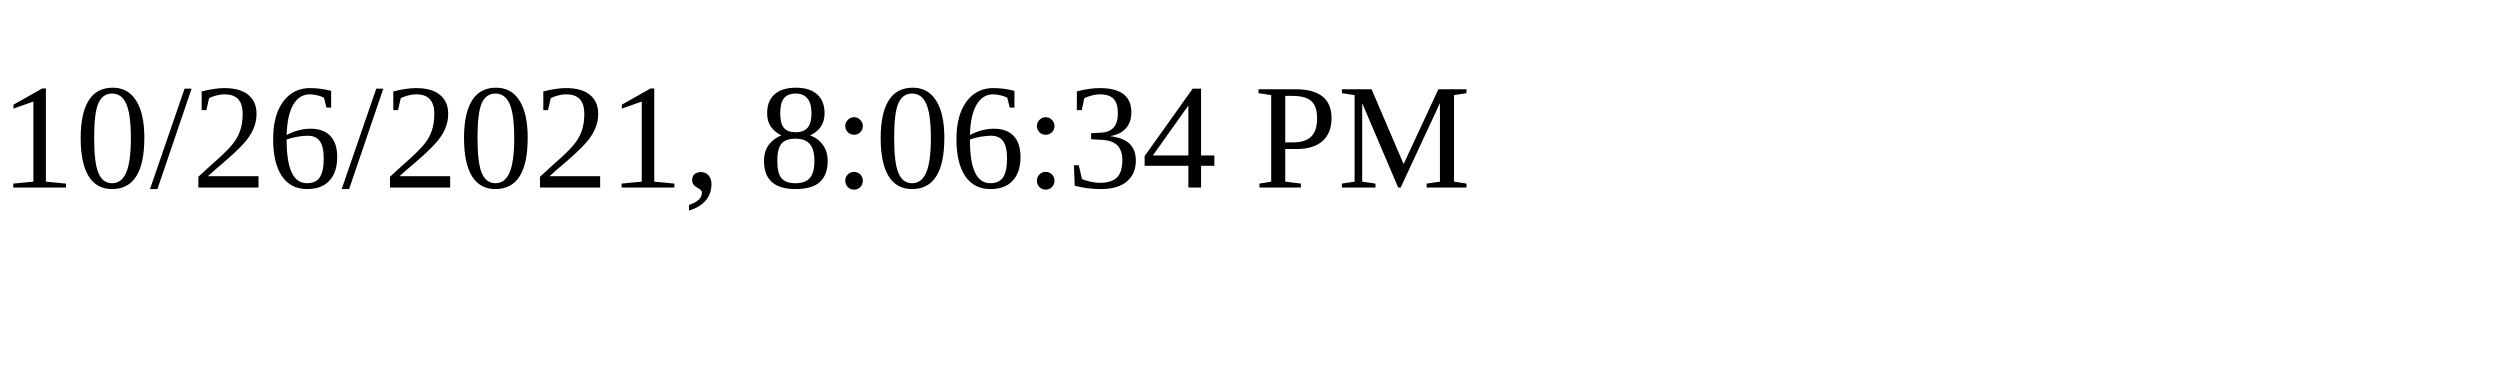
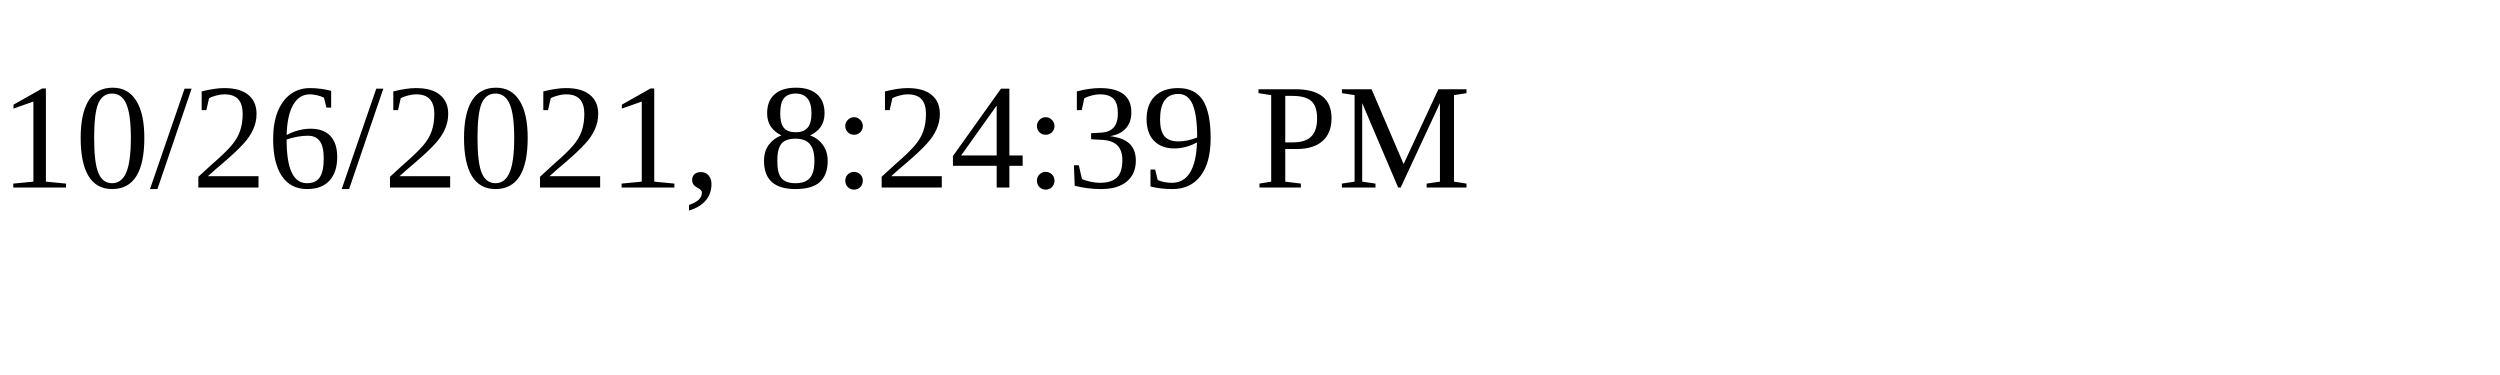
<svg xmlns="http://www.w3.org/2000/svg" height="30" width="200">
-   <text x="0" y="15">10/26/2021, 8:06:34 PM</text>
+   <text x="0" y="15">10/26/2021, 8:24:39 PM</text>
</svg>
